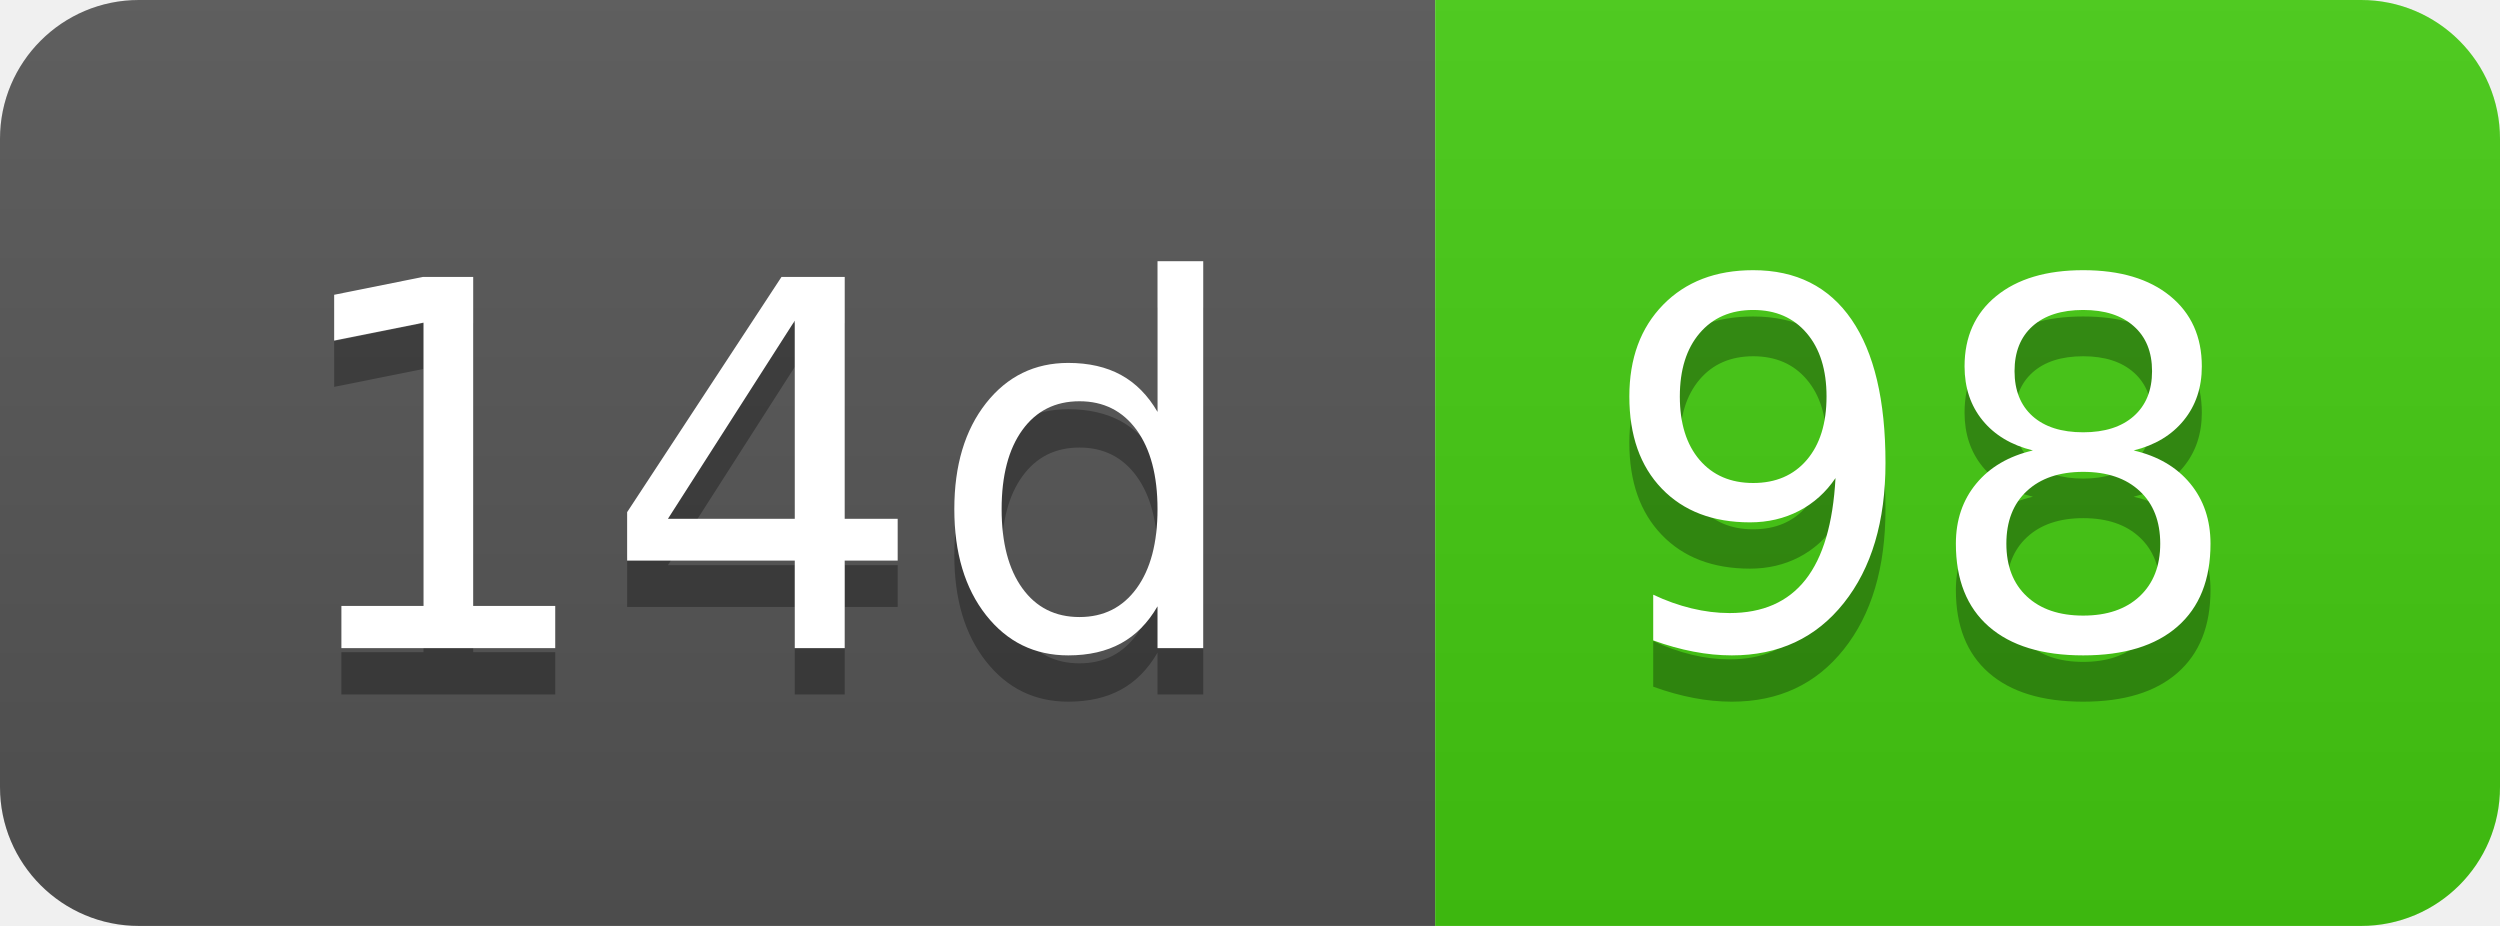
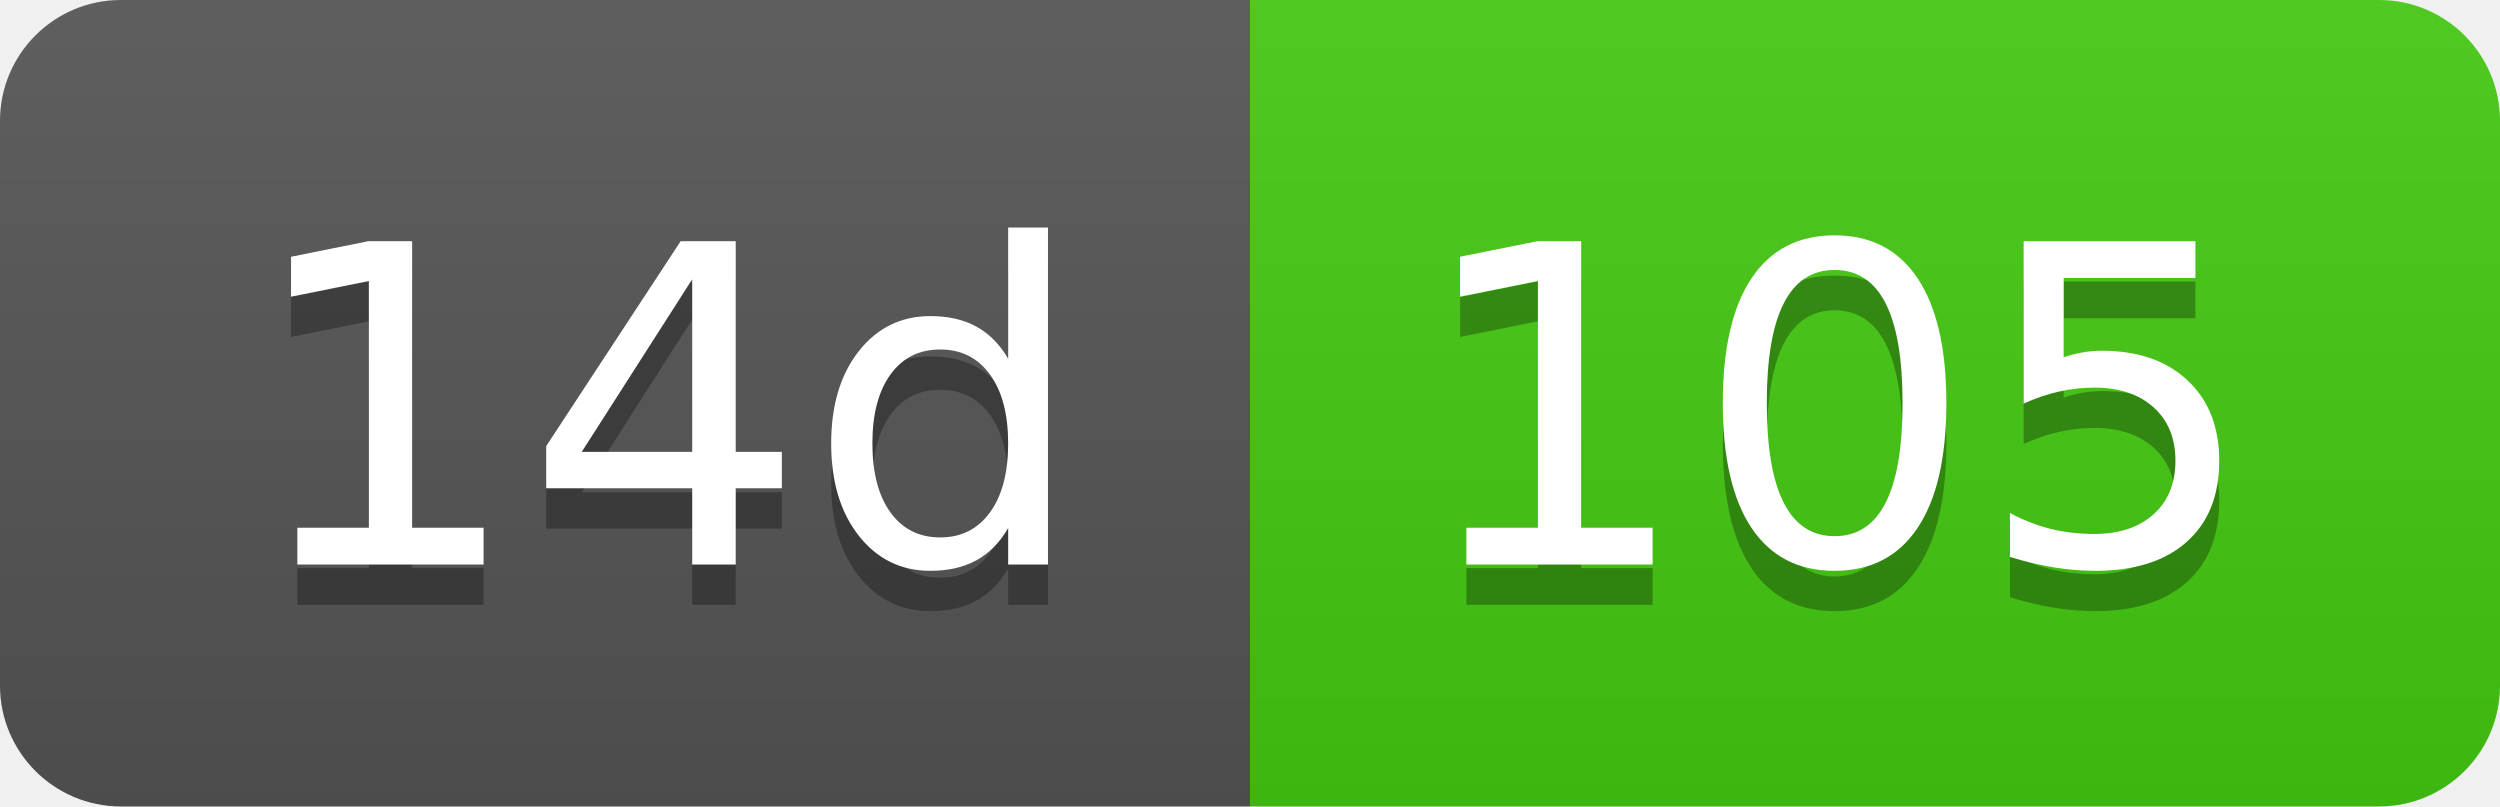
- <svg xmlns="http://www.w3.org/2000/svg" width="54" height="20" role="img" aria-label="14d: 98">
+ <svg xmlns="http://www.w3.org/2000/svg" width="62" height="20" role="img" aria-label="14d: 105">
  <linearGradient id="s" x2="0" y2="100%">
    <stop offset="0" stop-color="#bbb" stop-opacity=".1" />
    <stop offset="1" stop-opacity=".1" />
  </linearGradient>
  <clipPath id="r">
-     <rect width="54" height="20" rx="3" fill="#fff" />
+     <rect width="62" height="20" rx="3" fill="#fff" />
  </clipPath>
  <g clip-path="url(#r)">
    <rect width="31" height="20" fill="#555" />
-     <rect x="31" width="23" height="20" fill="#4c1" />
-     <rect width="54" height="20" fill="url(#s)" />
+     <rect x="31" width="31" height="20" fill="#4c1" />
+     <rect width="62" height="20" fill="url(#s)" />
  </g>
  <g fill="#fff" text-anchor="middle" font-family="Verdana,Geneva,DejaVu Sans,sans-serif" text-rendering="geometricPrecision" font-size="110">
    <text aria-hidden="true" x="165" y="150" fill="#010101" fill-opacity=".3" transform="scale(.1)" textLength="210">14d</text>
    <text x="165" y="140" transform="scale(.1)" fill="#fff" textLength="210">14d</text>
-     <text aria-hidden="true" x="415" y="150" fill="#010101" fill-opacity=".3" transform="scale(.1)" textLength="130">98</text>
-     <text x="415" y="140" transform="scale(.1)" fill="#fff" textLength="130">98</text>
+     <text aria-hidden="true" x="455" y="150" fill="#010101" fill-opacity=".3" transform="scale(.1)" textLength="210">105</text>
+     <text x="455" y="140" transform="scale(.1)" fill="#fff" textLength="210">105</text>
  </g>
</svg>
